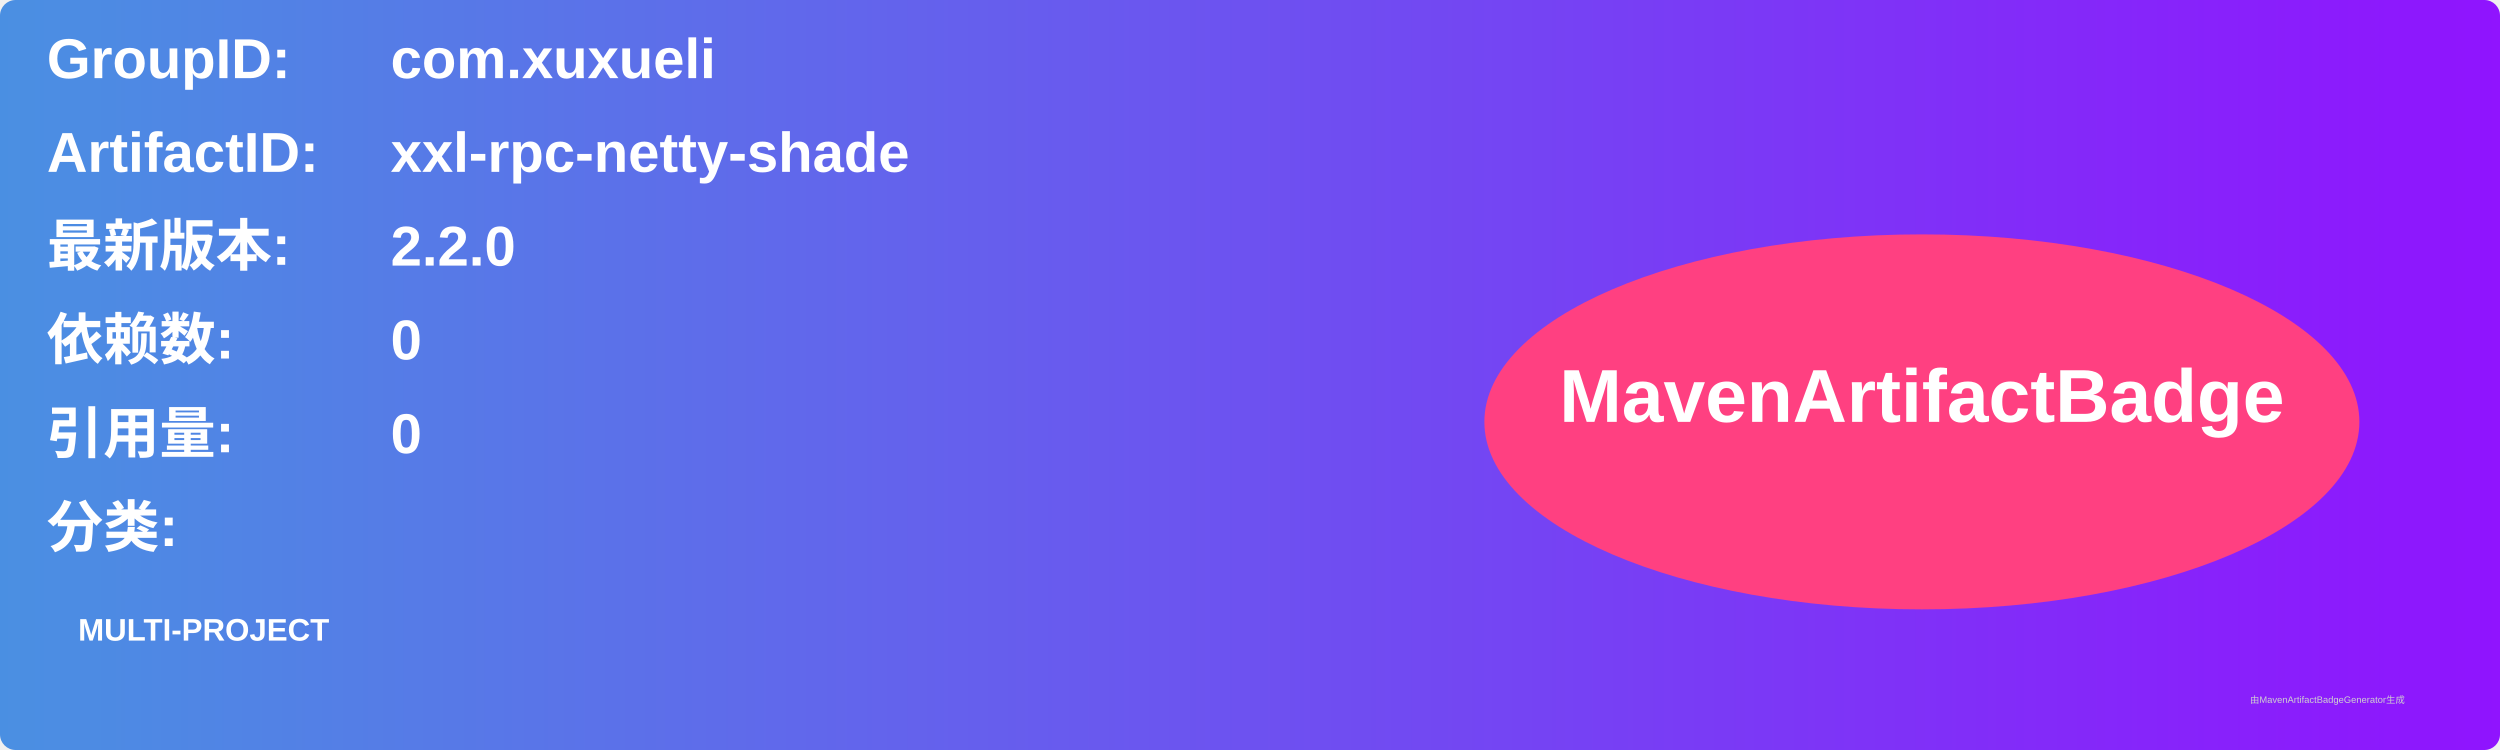
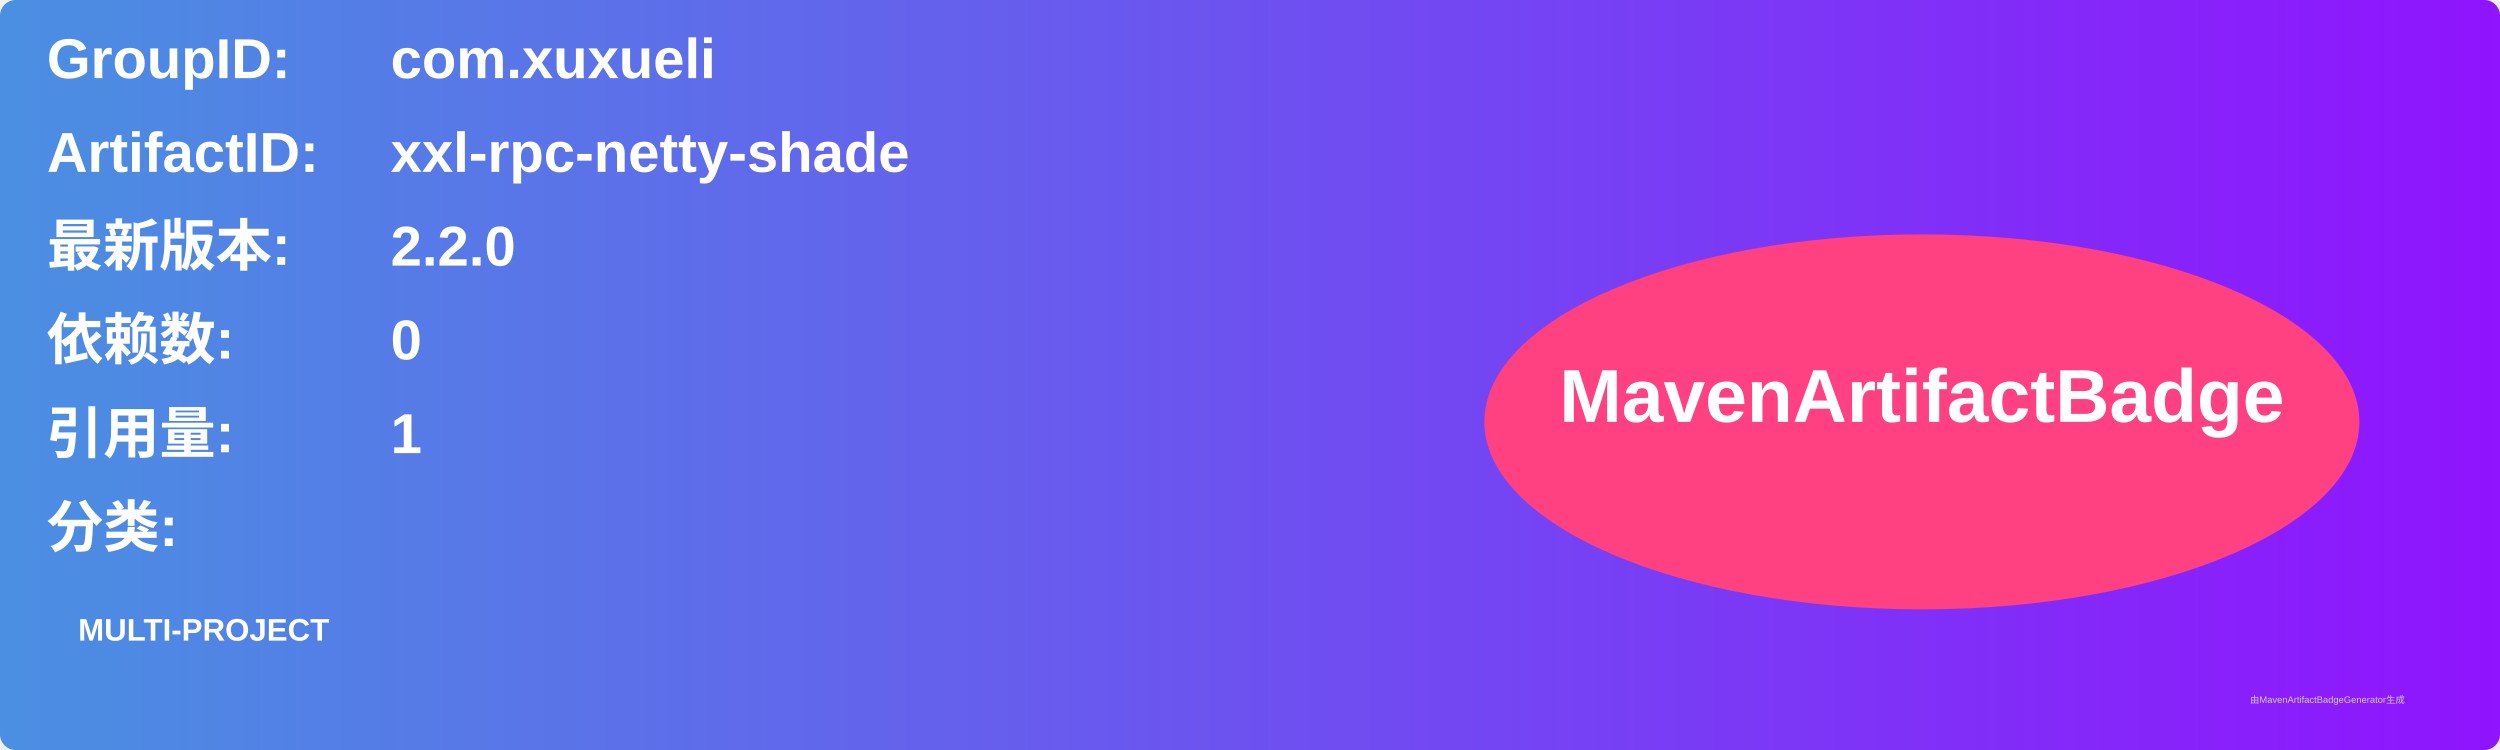
<svg xmlns="http://www.w3.org/2000/svg" width="800" height="240" viewBox="0 0 800 240">
  <linearGradient id="grad" x1="0%" y1="0%" x2="100%" y2="0%">
    <stop offset="0%" stop-color="#4a90e2" />
    <stop offset="100%" stop-color="#9013fe" />
  </linearGradient>
  <rect width="100%" height="100%" rx="5" ry="5" fill="url(#grad)" />
  <g transform="translate(15, 15)">
    <text x="0" y="10" font-family="Arial" font-size="18" fill="white" font-weight="bold" width="260">GroupID:</text>
    <text x="110" y="10" font-family="Arial" font-size="18" fill="white" font-weight="bold" width="460">com.xuxueli</text>
    <text x="0" y="40" font-family="Arial" font-size="18" fill="white" font-weight="bold" width="260">ArtifactID:</text>
    <text x="110" y="40" font-family="Arial" font-size="18" fill="white" font-weight="bold" width="460">xxl-rpc-netty-shade</text>
    <text x="0" y="70" font-family="Arial" font-size="18" fill="white" font-weight="bold">最新版本:</text>
    <text x="110" y="70" font-family="Arial" font-size="18" fill="white" font-weight="bold">
      <tspan font-weight="bold">2.2.0</tspan>
    </text>
    <text x="0" y="100" font-family="Arial" font-size="18" fill="white" font-weight="bold">依赖数: </text>
    <text x="110" y="100" font-family="Arial" font-size="18" fill="white">
      <tspan font-weight="bold">0</tspan>
    </text>
    <text x="0" y="130" font-family="Arial" font-size="18" fill="white" font-weight="bold">引用量: </text>
    <text x="110" y="130" font-family="Arial" font-size="18" fill="white">
-       <tspan font-weight="bold">0</tspan>
+       <tspan font-weight="bold">1</tspan>
    </text>
    <text x="0" y="160" font-family="Arial" font-size="18" fill="white" font-weight="bold">分类:</text>
    <text x="10" y="190" font-family="Arial" font-size="10" fill="white">
      <tspan font-weight="bold">MULTI-PROJECT</tspan>
    </text>
    <ellipse cx="600" cy="120" rx="140" ry="60" fill="#ff4081" />
    <text x="600" y="120" text-anchor="middle" font-family="Arial" font-size="24" fill="white" font-weight="bold">MavenArtifactBadge</text>
  </g>
  <text x="720" y="225" font-family="Arial" font-size="3" fill="#d0d0d0">由MavenArtifactBadgeGenerator生成</text>
</svg>
